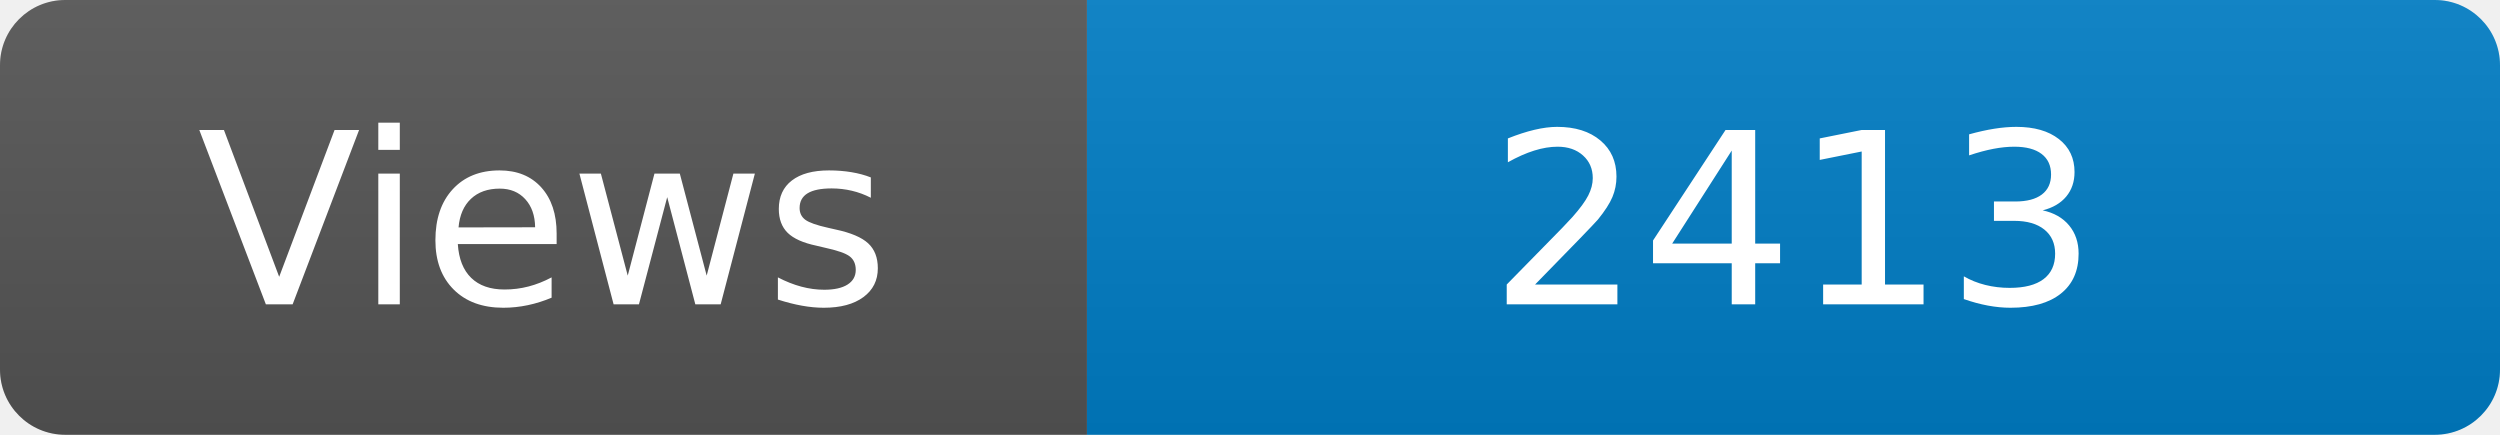
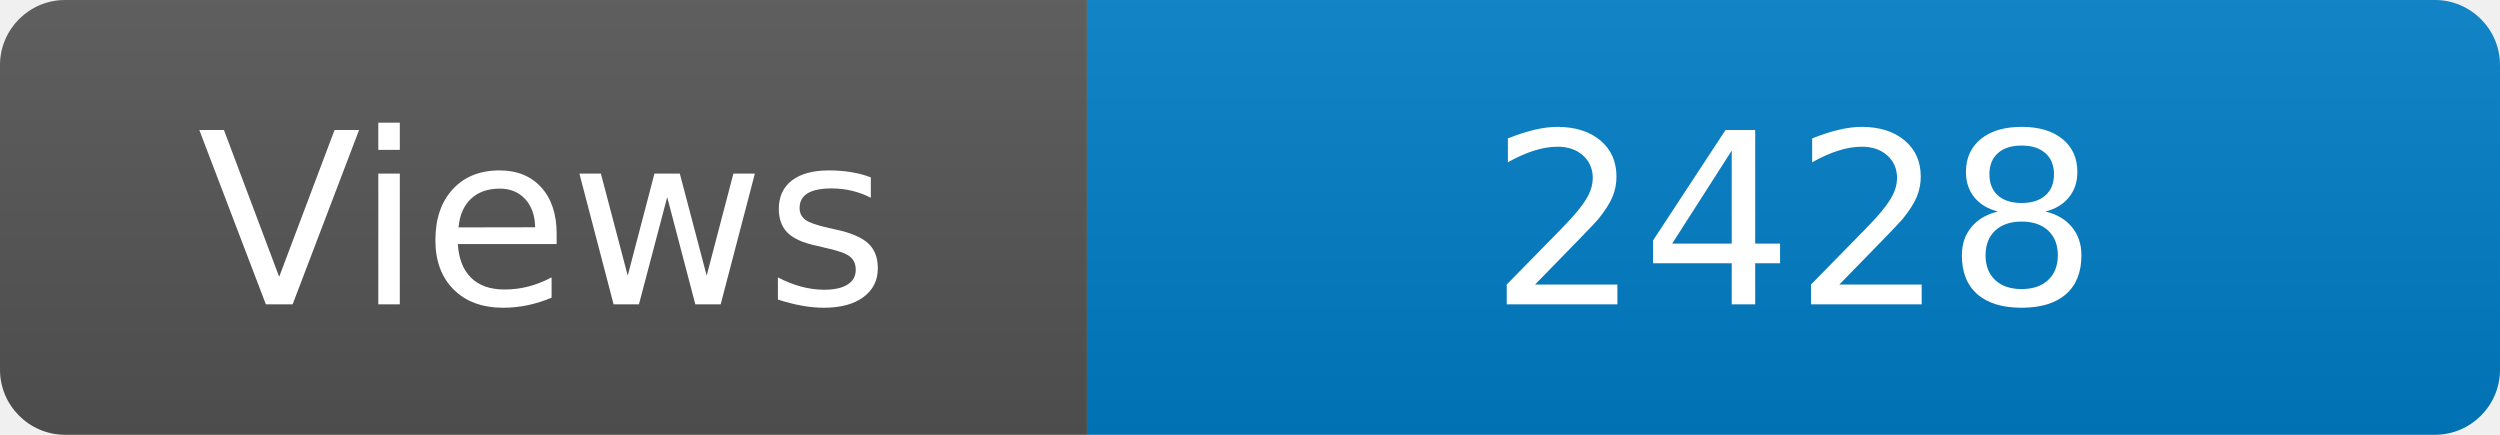
<svg xmlns="http://www.w3.org/2000/svg" width="115" height="20" role="img" aria-label="Maintained?: yes">
  <linearGradient id="s" x2="0" y2="100%">
    <stop offset="0" stop-color="#bbb" stop-opacity=".1" />
    <stop offset="1" stop-opacity=".1" />
  </linearGradient>
  <clipPath id="r">
    <rect width="115" height="20" rx="3" fill="#fff" />
  </clipPath>
  <g clip-path="url(#r)">
    <rect width="50" height="20" fill="#555" />
    <rect x="50" width="160" height="20" fill="#007ec6" />
    <rect width="115" height="20" fill="url(#s)" />
  </g>
  <g fill="#fff" text-anchor="middle" font-family="Verdana,Geneva,DejaVu Sans,sans-serif" font-size="110">
    <text x="250" y="140" transform="scale(.1)" fill="#fff">Views</text>
-     <text x="825" y="140" transform="scale(.1)" fill="#fff">2413</text>
+     <text x="825" y="140" transform="scale(.1)" fill="#fff">2428</text>
  </g>
</svg>
